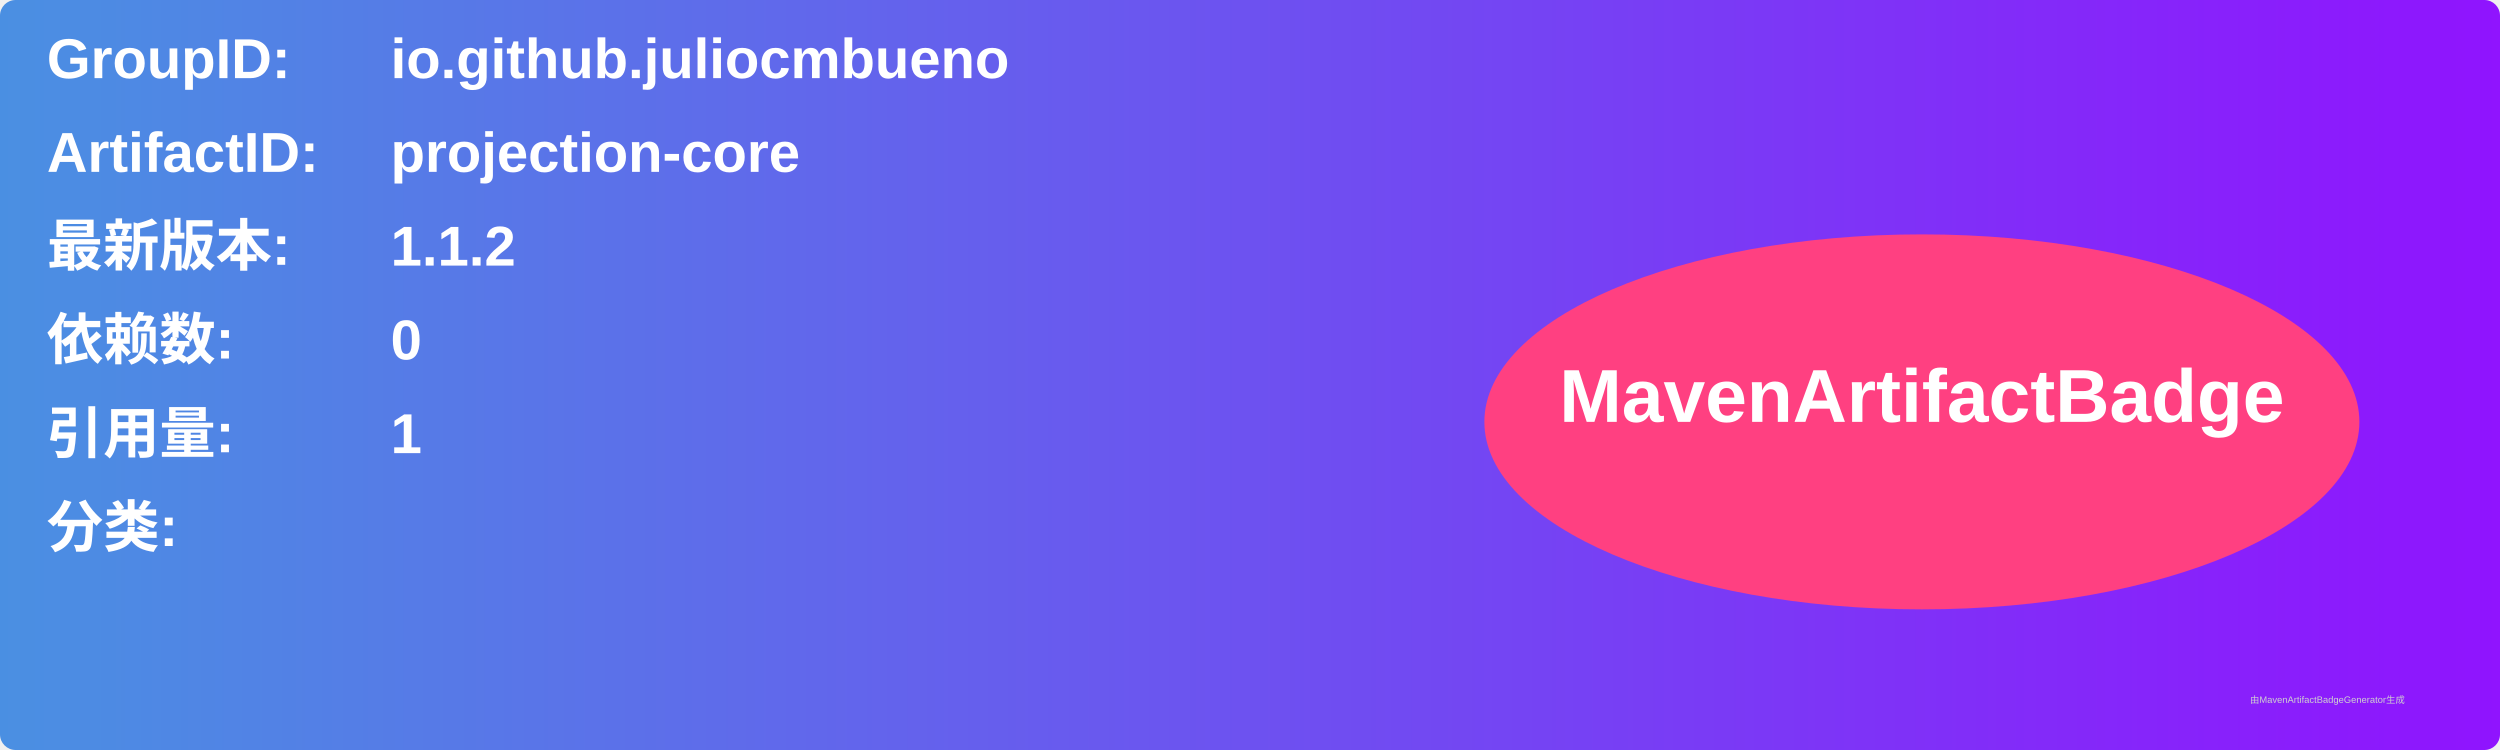
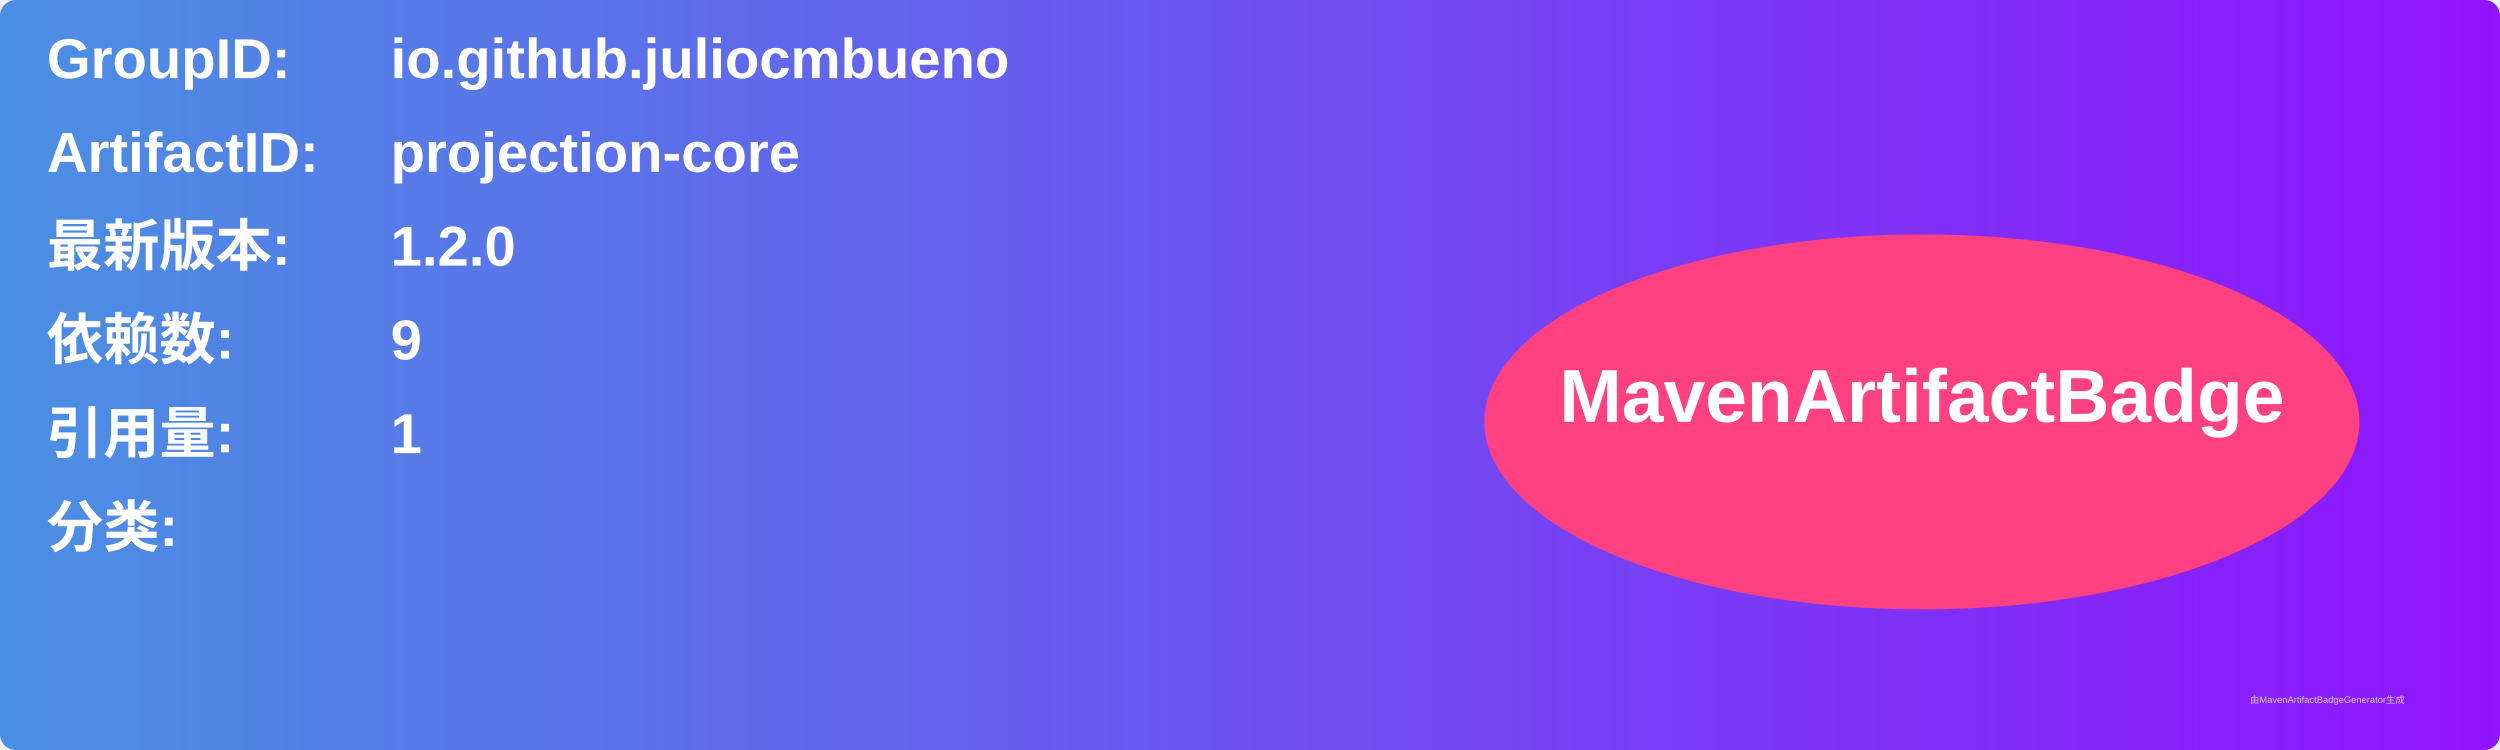
<svg xmlns="http://www.w3.org/2000/svg" width="800" height="240" viewBox="0 0 800 240">
  <linearGradient id="grad" x1="0%" y1="0%" x2="100%" y2="0%">
    <stop offset="0%" stop-color="#4a90e2" />
    <stop offset="100%" stop-color="#9013fe" />
  </linearGradient>
  <rect width="100%" height="100%" rx="5" ry="5" fill="url(#grad)" />
  <g transform="translate(15, 15)">
    <text x="0" y="10" font-family="Arial" font-size="18" fill="white" font-weight="bold" width="260">GroupID:</text>
    <text x="110" y="10" font-family="Arial" font-size="18" fill="white" font-weight="bold" width="460">io.github.juliocmbueno</text>
    <text x="0" y="40" font-family="Arial" font-size="18" fill="white" font-weight="bold" width="260">ArtifactID:</text>
    <text x="110" y="40" font-family="Arial" font-size="18" fill="white" font-weight="bold" width="460">projection-core</text>
    <text x="0" y="70" font-family="Arial" font-size="18" fill="white" font-weight="bold">最新版本:</text>
    <text x="110" y="70" font-family="Arial" font-size="18" fill="white" font-weight="bold">
-       <tspan font-weight="bold">1.1.2</tspan>
+       <tspan font-weight="bold">1.2.0</tspan>
    </text>
    <text x="0" y="100" font-family="Arial" font-size="18" fill="white" font-weight="bold">依赖数: </text>
    <text x="110" y="100" font-family="Arial" font-size="18" fill="white">
-       <tspan font-weight="bold">0</tspan>
+       <tspan font-weight="bold">9</tspan>
    </text>
    <text x="0" y="130" font-family="Arial" font-size="18" fill="white" font-weight="bold">引用量: </text>
    <text x="110" y="130" font-family="Arial" font-size="18" fill="white">
      <tspan font-weight="bold">1</tspan>
    </text>
    <text x="0" y="160" font-family="Arial" font-size="18" fill="white" font-weight="bold">分类:</text>
    <text x="10" y="190" font-family="Arial" font-size="10" fill="white">
      <tspan font-weight="bold" />
    </text>
    <ellipse cx="600" cy="120" rx="140" ry="60" fill="#ff4081" />
    <text x="600" y="120" text-anchor="middle" font-family="Arial" font-size="24" fill="white" font-weight="bold">MavenArtifactBadge</text>
  </g>
  <text x="720" y="225" font-family="Arial" font-size="3" fill="#d0d0d0">由MavenArtifactBadgeGenerator生成</text>
</svg>
